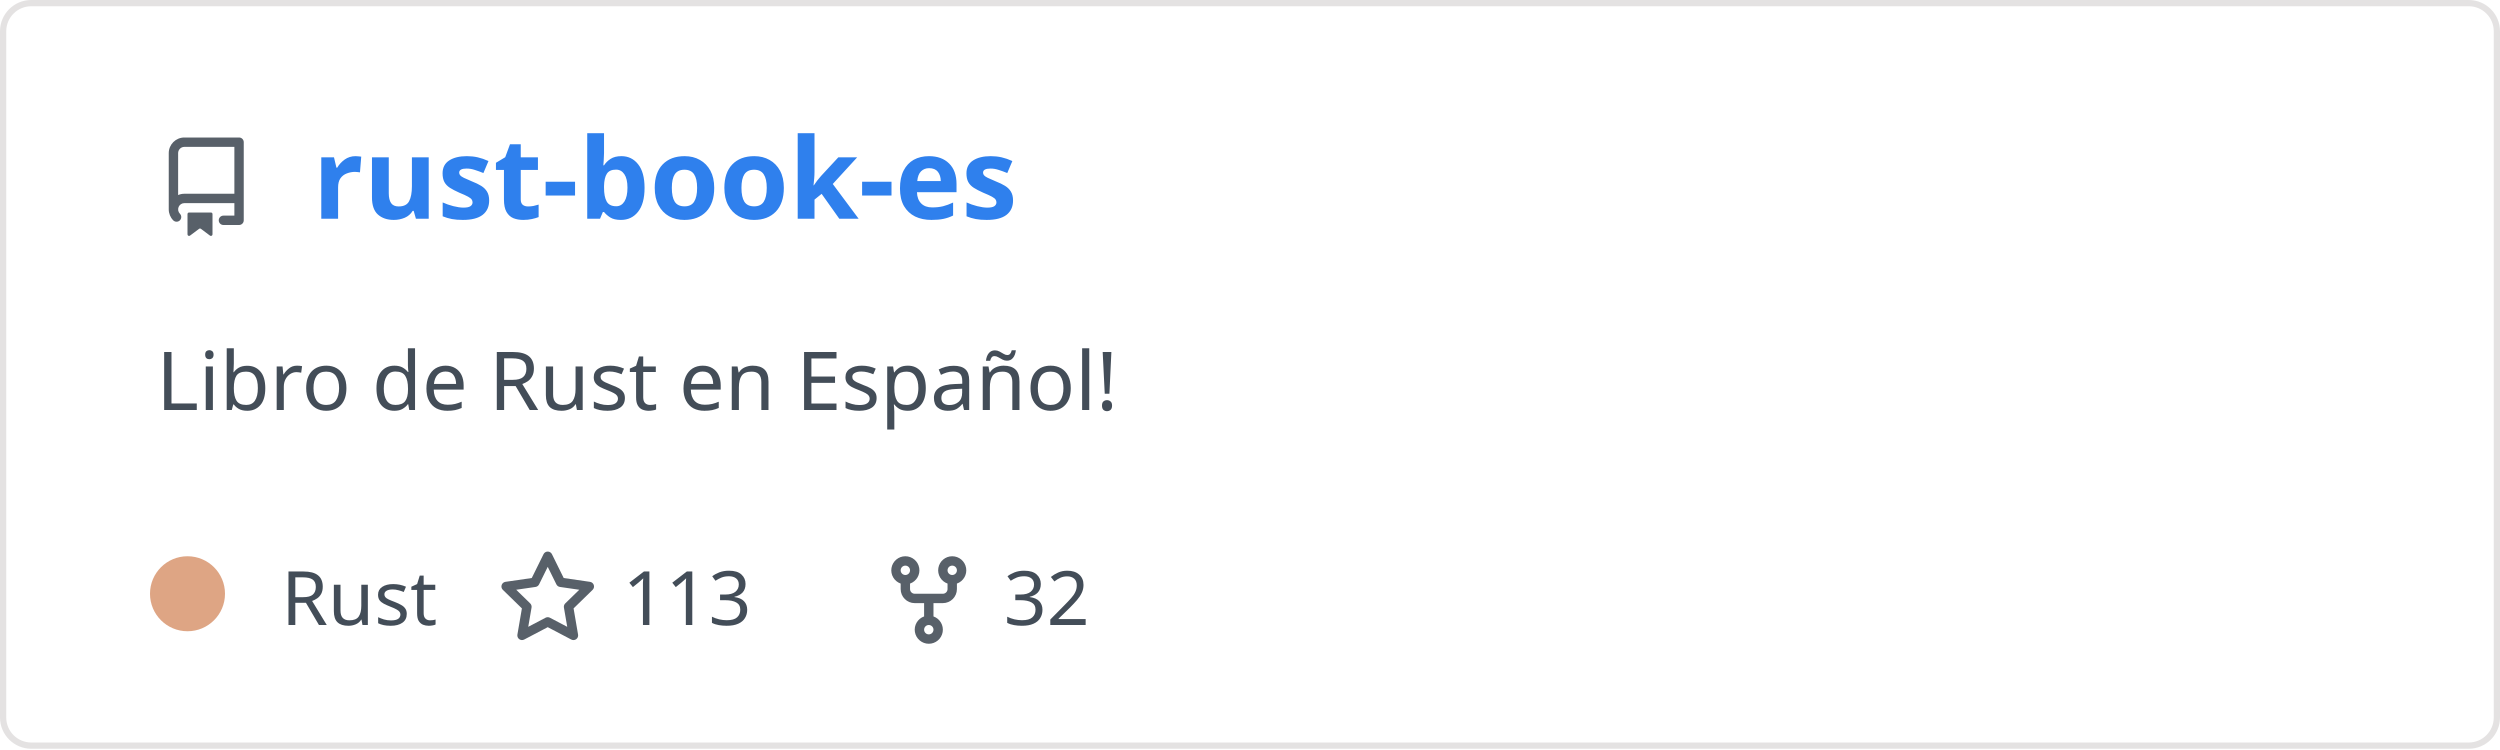
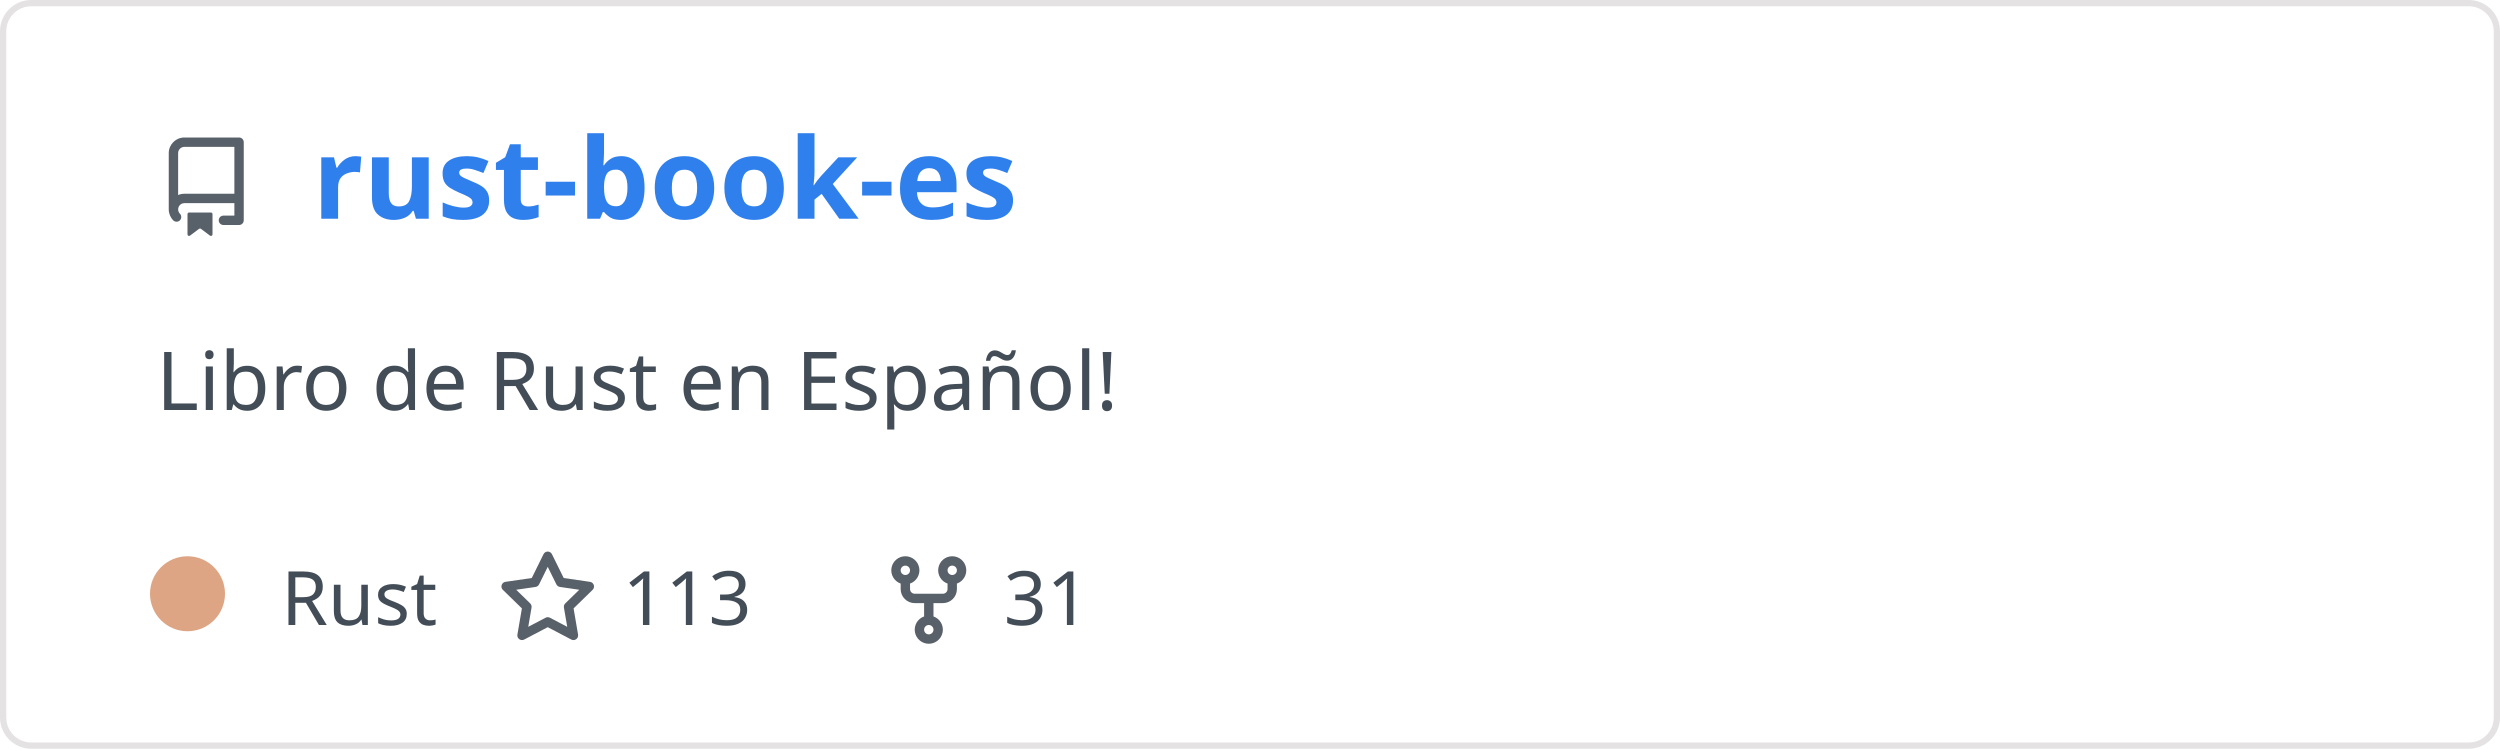
<svg xmlns="http://www.w3.org/2000/svg" width="400" height="120" viewBox="0 0 400 120" fill="none" role="img" aria-labelledby="descId">
  <style>
          .header {
            font: 600 18px 'Segoe UI', Ubuntu, Sans-Serif;
            fill: #2f80ed;
            animation: fadeInAnimation 0.8s ease-in-out forwards;
          }
          @supports(-moz-appearance: auto) {
            /* Selector detects Firefox */
            .header { font-size: 15.5px; }
          }
          
    .description { font: 400 13px 'Segoe UI', Ubuntu, Sans-Serif; fill: #434d58 }
    .gray { font: 400 12px 'Segoe UI', Ubuntu, Sans-Serif; fill: #434d58 }
    .icon { fill: #586069 }
    .badge { font: 600 11px 'Segoe UI', Ubuntu, Sans-Serif; }
    .badge rect { opacity: 0.2 }
  

          
      /* Animations */
      @keyframes scaleInAnimation {
        from {
          transform: translate(-5px, 5px) scale(0);
        }
        to {
          transform: translate(-5px, 5px) scale(1);
        }
      }
      @keyframes fadeInAnimation {
        from {
          opacity: 0;
        }
        to {
          opacity: 1;
        }
      }
    
          * { animation-duration: 0s !important; animation-delay: 0s !important; }
        </style>
  <rect data-testid="card-bg" x="0.5" y="0.5" rx="4.5" height="99%" stroke="#e4e2e2" width="399" fill="#00000000" stroke-opacity="1" />
  <g data-testid="card-title" transform="translate(25, 35)">
    <g transform="translate(0, 0)">
      <svg class="icon" x="0" y="-13" viewBox="0 0 16 16" version="1.1" width="16" height="16">
        <path fill-rule="evenodd" d="M2 2.5A2.5 2.5 0 014.5 0h8.75a.75.75 0 01.75.75v12.5a.75.75 0 01-.75.75h-2.5a.75.75 0 110-1.5h1.75v-2h-8a1 1 0 00-.714 1.7.75.75 0 01-1.072 1.05A2.495 2.495 0 012 11.5v-9zm10.5-1V9h-8c-.356 0-.694.074-1 .208V2.5a1 1 0 011-1h8zM5 12.25v3.25a.25.25 0 00.4.2l1.45-1.087a.25.25 0 01.3 0L8.6 15.7a.25.25 0 00.4-.2v-3.25a.25.25 0 00-.25-.25h-3.5a.25.25 0 00-.25.25z" />
      </svg>
    </g>
    <g transform="translate(25, 0)">
      <text x="0" y="0" class="header" data-testid="header">rust-book-es</text>
    </g>
  </g>
  <g data-testid="main-card-body" transform="translate(0, 55)">
    <text class="description" x="25" y="-5">
      <tspan dy="1.2em" x="25">Libro de Rust en Español!</tspan>
    </text>
    <g transform="translate(30, 45)">
      <g transform="translate(0, 0)">
        <g data-testid="primary-lang">
          <circle data-testid="lang-color" cx="0" cy="-5" r="6" fill="#dea584" />
          <text data-testid="lang-name" class="gray" x="15">Rust</text>
        </g>
      </g>
      <g transform="translate(49.6375, 0)">
        <g transform="translate(0, 0)">
          <svg class="icon" y="-12" viewBox="0 0 16 16" version="1.1" width="16" height="16">
            <path fill-rule="evenodd" d="M8 .25a.75.75 0 01.673.418l1.882 3.815 4.21.612a.75.75 0 01.416 1.279l-3.046 2.97.719 4.192a.75.75 0 01-1.088.791L8 12.347l-3.766 1.98a.75.75 0 01-1.088-.79l.72-4.194L.818 6.374a.75.75 0 01.416-1.28l4.21-.611L7.327.668A.75.75 0 018 .25zm0 2.445L6.615 5.5a.75.75 0 01-.564.41l-3.097.45 2.24 2.184a.75.75 0 01.216.664l-.528 3.084 2.769-1.456a.75.75 0 01.698 0l2.77 1.456-.53-3.084a.75.75 0 01.216-.664l2.24-2.183-3.096-.45a.75.75 0 01-.564-.41L8 2.694v.001z" />
          </svg>
        </g>
        <g transform="translate(20, 0)">
          <text data-testid="stargazers" class="gray">113</text>
        </g>
      </g>
      <g transform="translate(110.6063, 0)">
        <g transform="translate(0, 0)">
          <svg class="icon" y="-12" viewBox="0 0 16 16" version="1.1" width="16" height="16">
            <path fill-rule="evenodd" d="M5 3.25a.75.75 0 11-1.5 0 .75.75 0 011.5 0zm0 2.122a2.25 2.25 0 10-1.5 0v.878A2.25 2.25 0 005.75 8.5h1.5v2.128a2.251 2.251 0 101.5 0V8.5h1.5a2.25 2.25 0 002.25-2.25v-.878a2.25 2.25 0 10-1.5 0v.878a.75.75 0 01-.75.75h-4.5A.75.75 0 015 6.25v-.878zm3.75 7.378a.75.75 0 11-1.5 0 .75.75 0 011.5 0zm3-8.75a.75.75 0 100-1.5.75.75 0 000 1.5z" />
          </svg>
        </g>
        <g transform="translate(20, 0)">
-           <text data-testid="forkcount" class="gray">32</text>
+           <text data-testid="forkcount" class="gray">31</text>
        </g>
      </g>
    </g>
  </g>
</svg>
